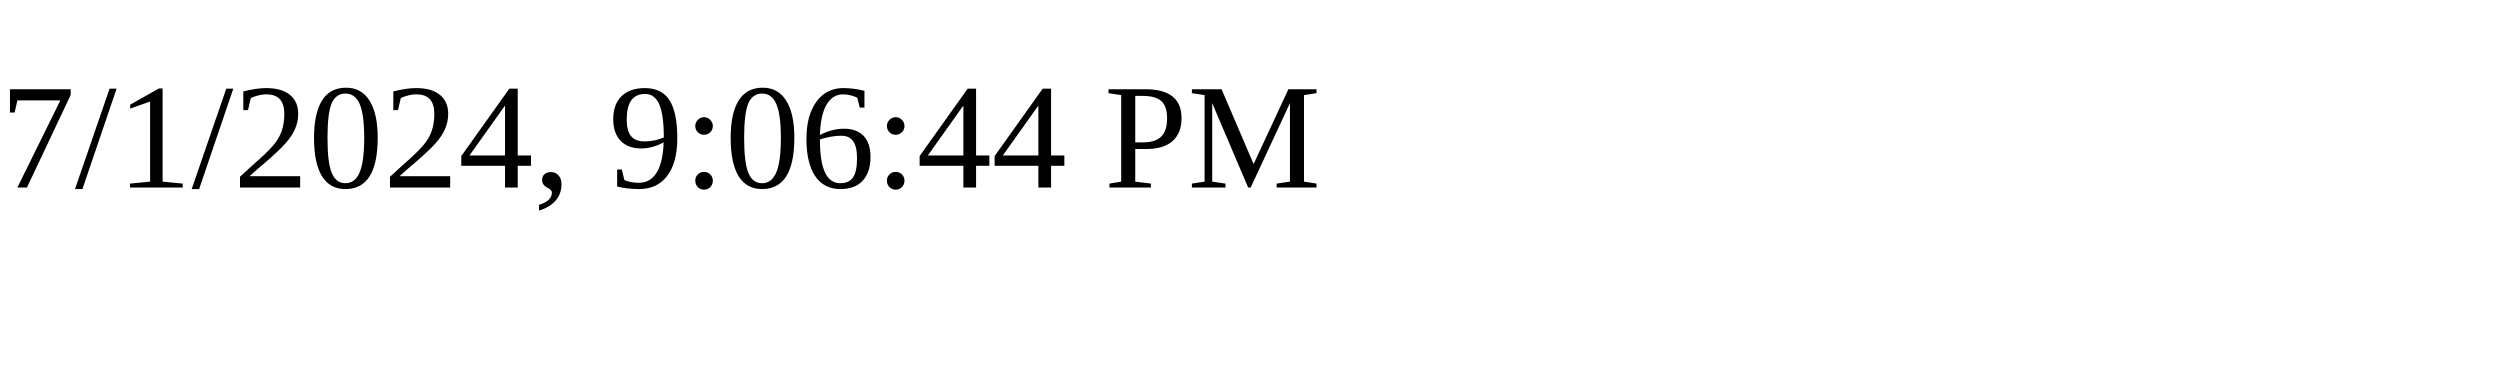
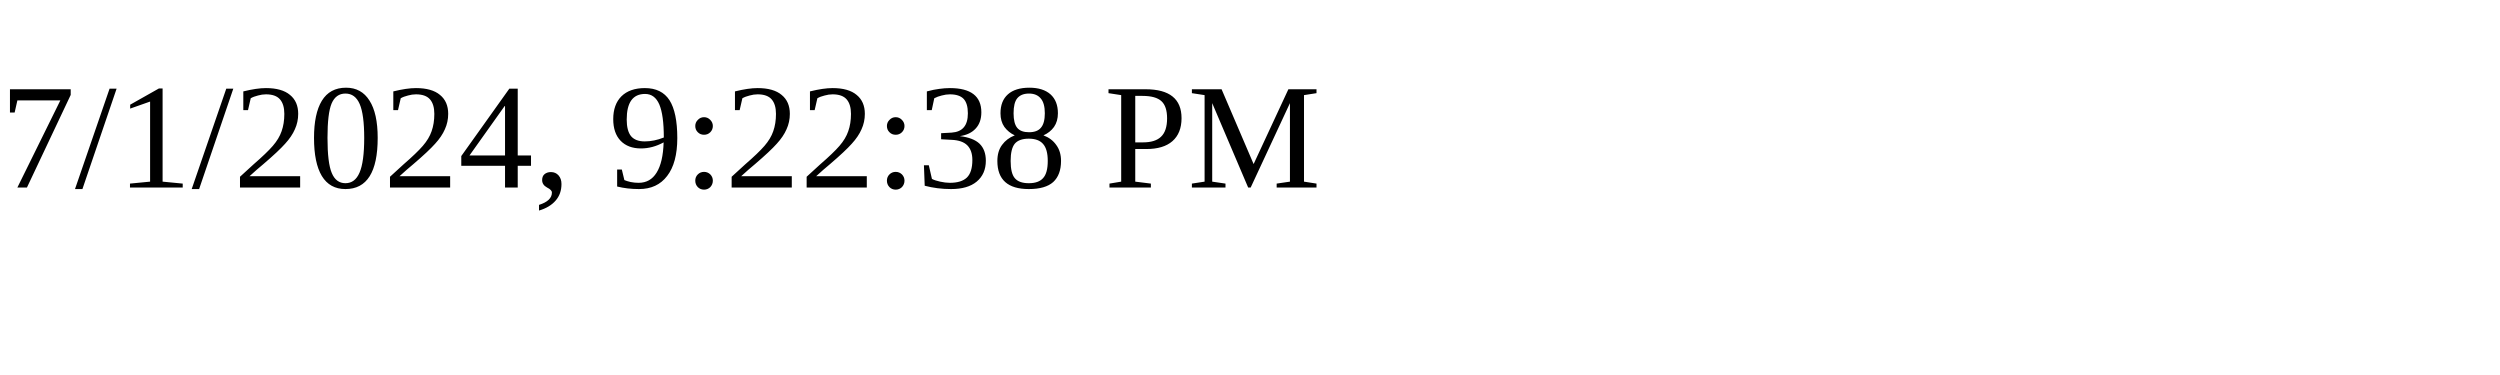
<svg xmlns="http://www.w3.org/2000/svg" height="30" width="200">
-   <text x="0" y="15">7/1/2024, 9:06:44 PM</text>
+   <text x="0" y="15">7/1/2024, 9:22:38 PM</text>
</svg>
